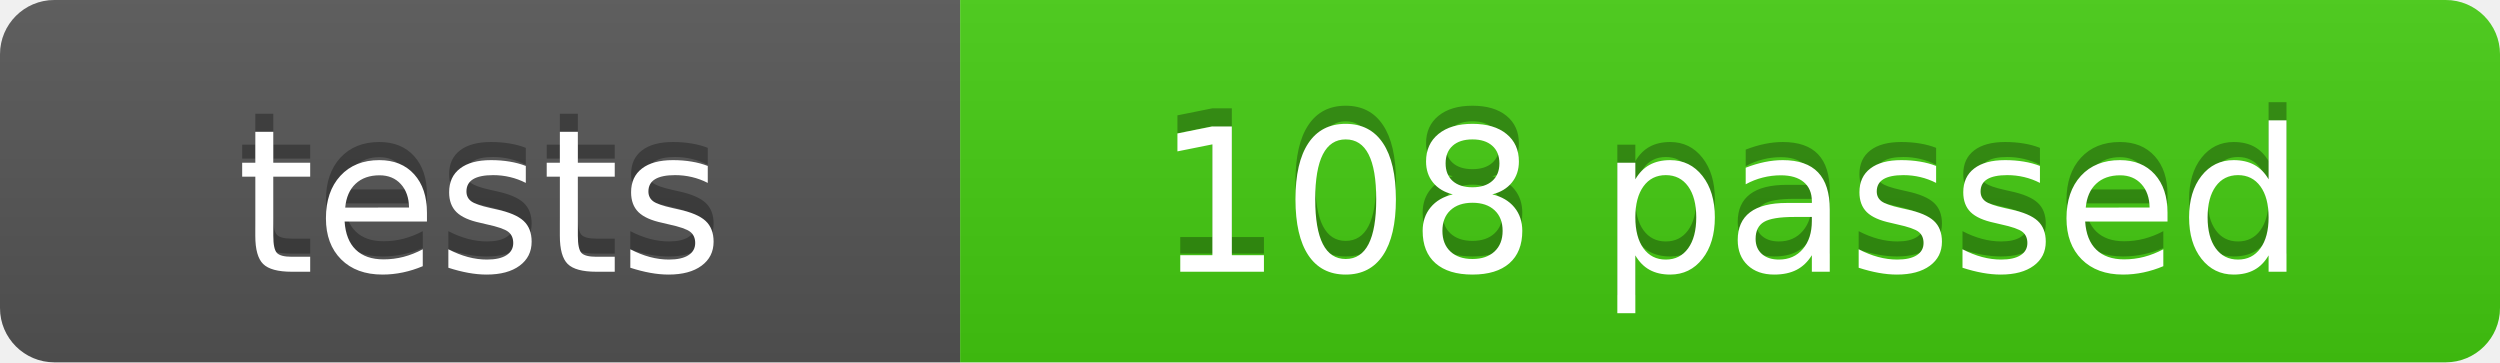
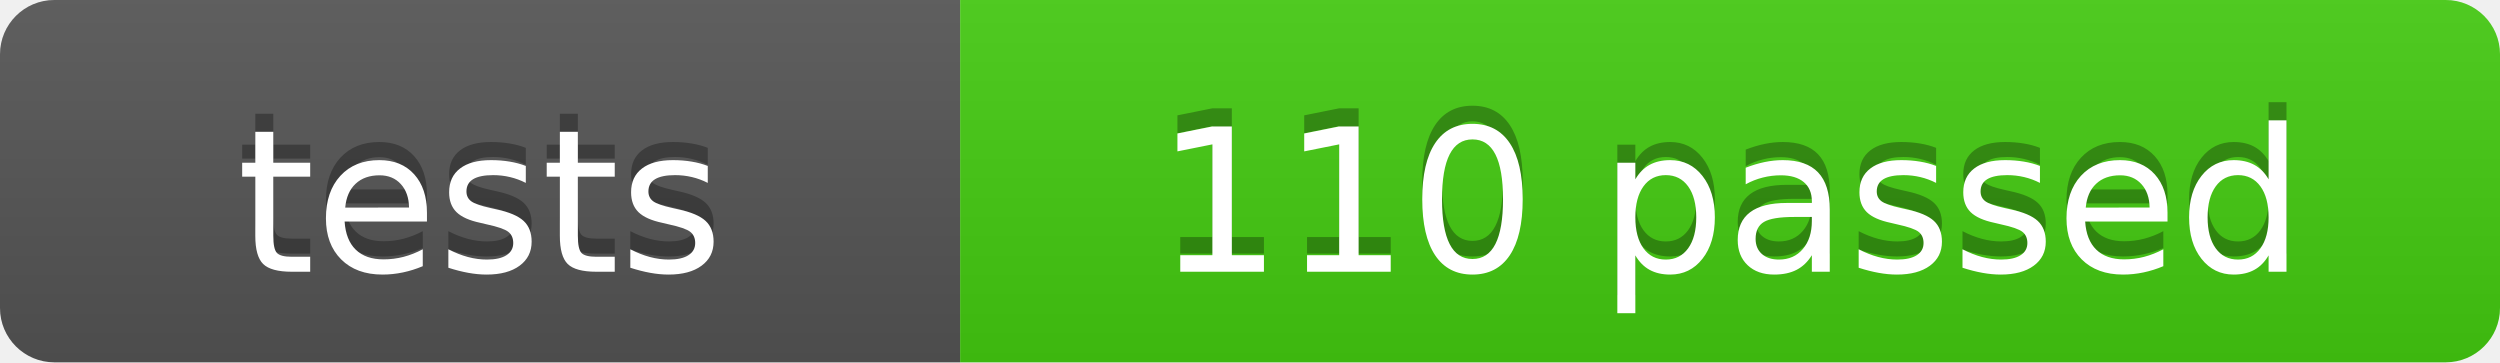
- <svg xmlns="http://www.w3.org/2000/svg" width="138" height="20" role="img" aria-label="tests: 108 passed">
+ <svg xmlns="http://www.w3.org/2000/svg" width="138" height="20" role="img" aria-label="tests: 110 passed">
  <linearGradient id="s" x2="0" y2="100%">
    <stop offset="0" stop-color="#bbb" stop-opacity=".1" />
    <stop offset="1" stop-opacity=".1" />
  </linearGradient>
  <clipPath id="r">
    <rect width="138" height="20" rx="3" fill="#fff" />
  </clipPath>
  <g clip-path="url(#r)">
    <rect width="53" height="20" fill="#555" />
    <rect x="53" width="85" height="20" fill="#4c1" />
    <rect width="138" height="20" fill="url(#s)" />
  </g>
  <g fill="#fff" text-anchor="middle" font-family="Verdana,Geneva,DejaVu Sans,sans-serif" text-rendering="geometricPrecision" font-size="110">
    <text x="265" y="140" transform="scale(.1)" fill="#010101" fill-opacity=".3">tests</text>
    <text x="265" y="150" transform="scale(.1)">tests</text>
-     <text x="955" y="140" transform="scale(.1)" fill="#010101" fill-opacity=".3">108 passed</text>
-     <text x="955" y="150" transform="scale(.1)">108 passed</text>
+     <text x="955" y="140" transform="scale(.1)" fill="#010101" fill-opacity=".3">110 passed</text>
+     <text x="955" y="150" transform="scale(.1)">110 passed</text>
  </g>
</svg>
